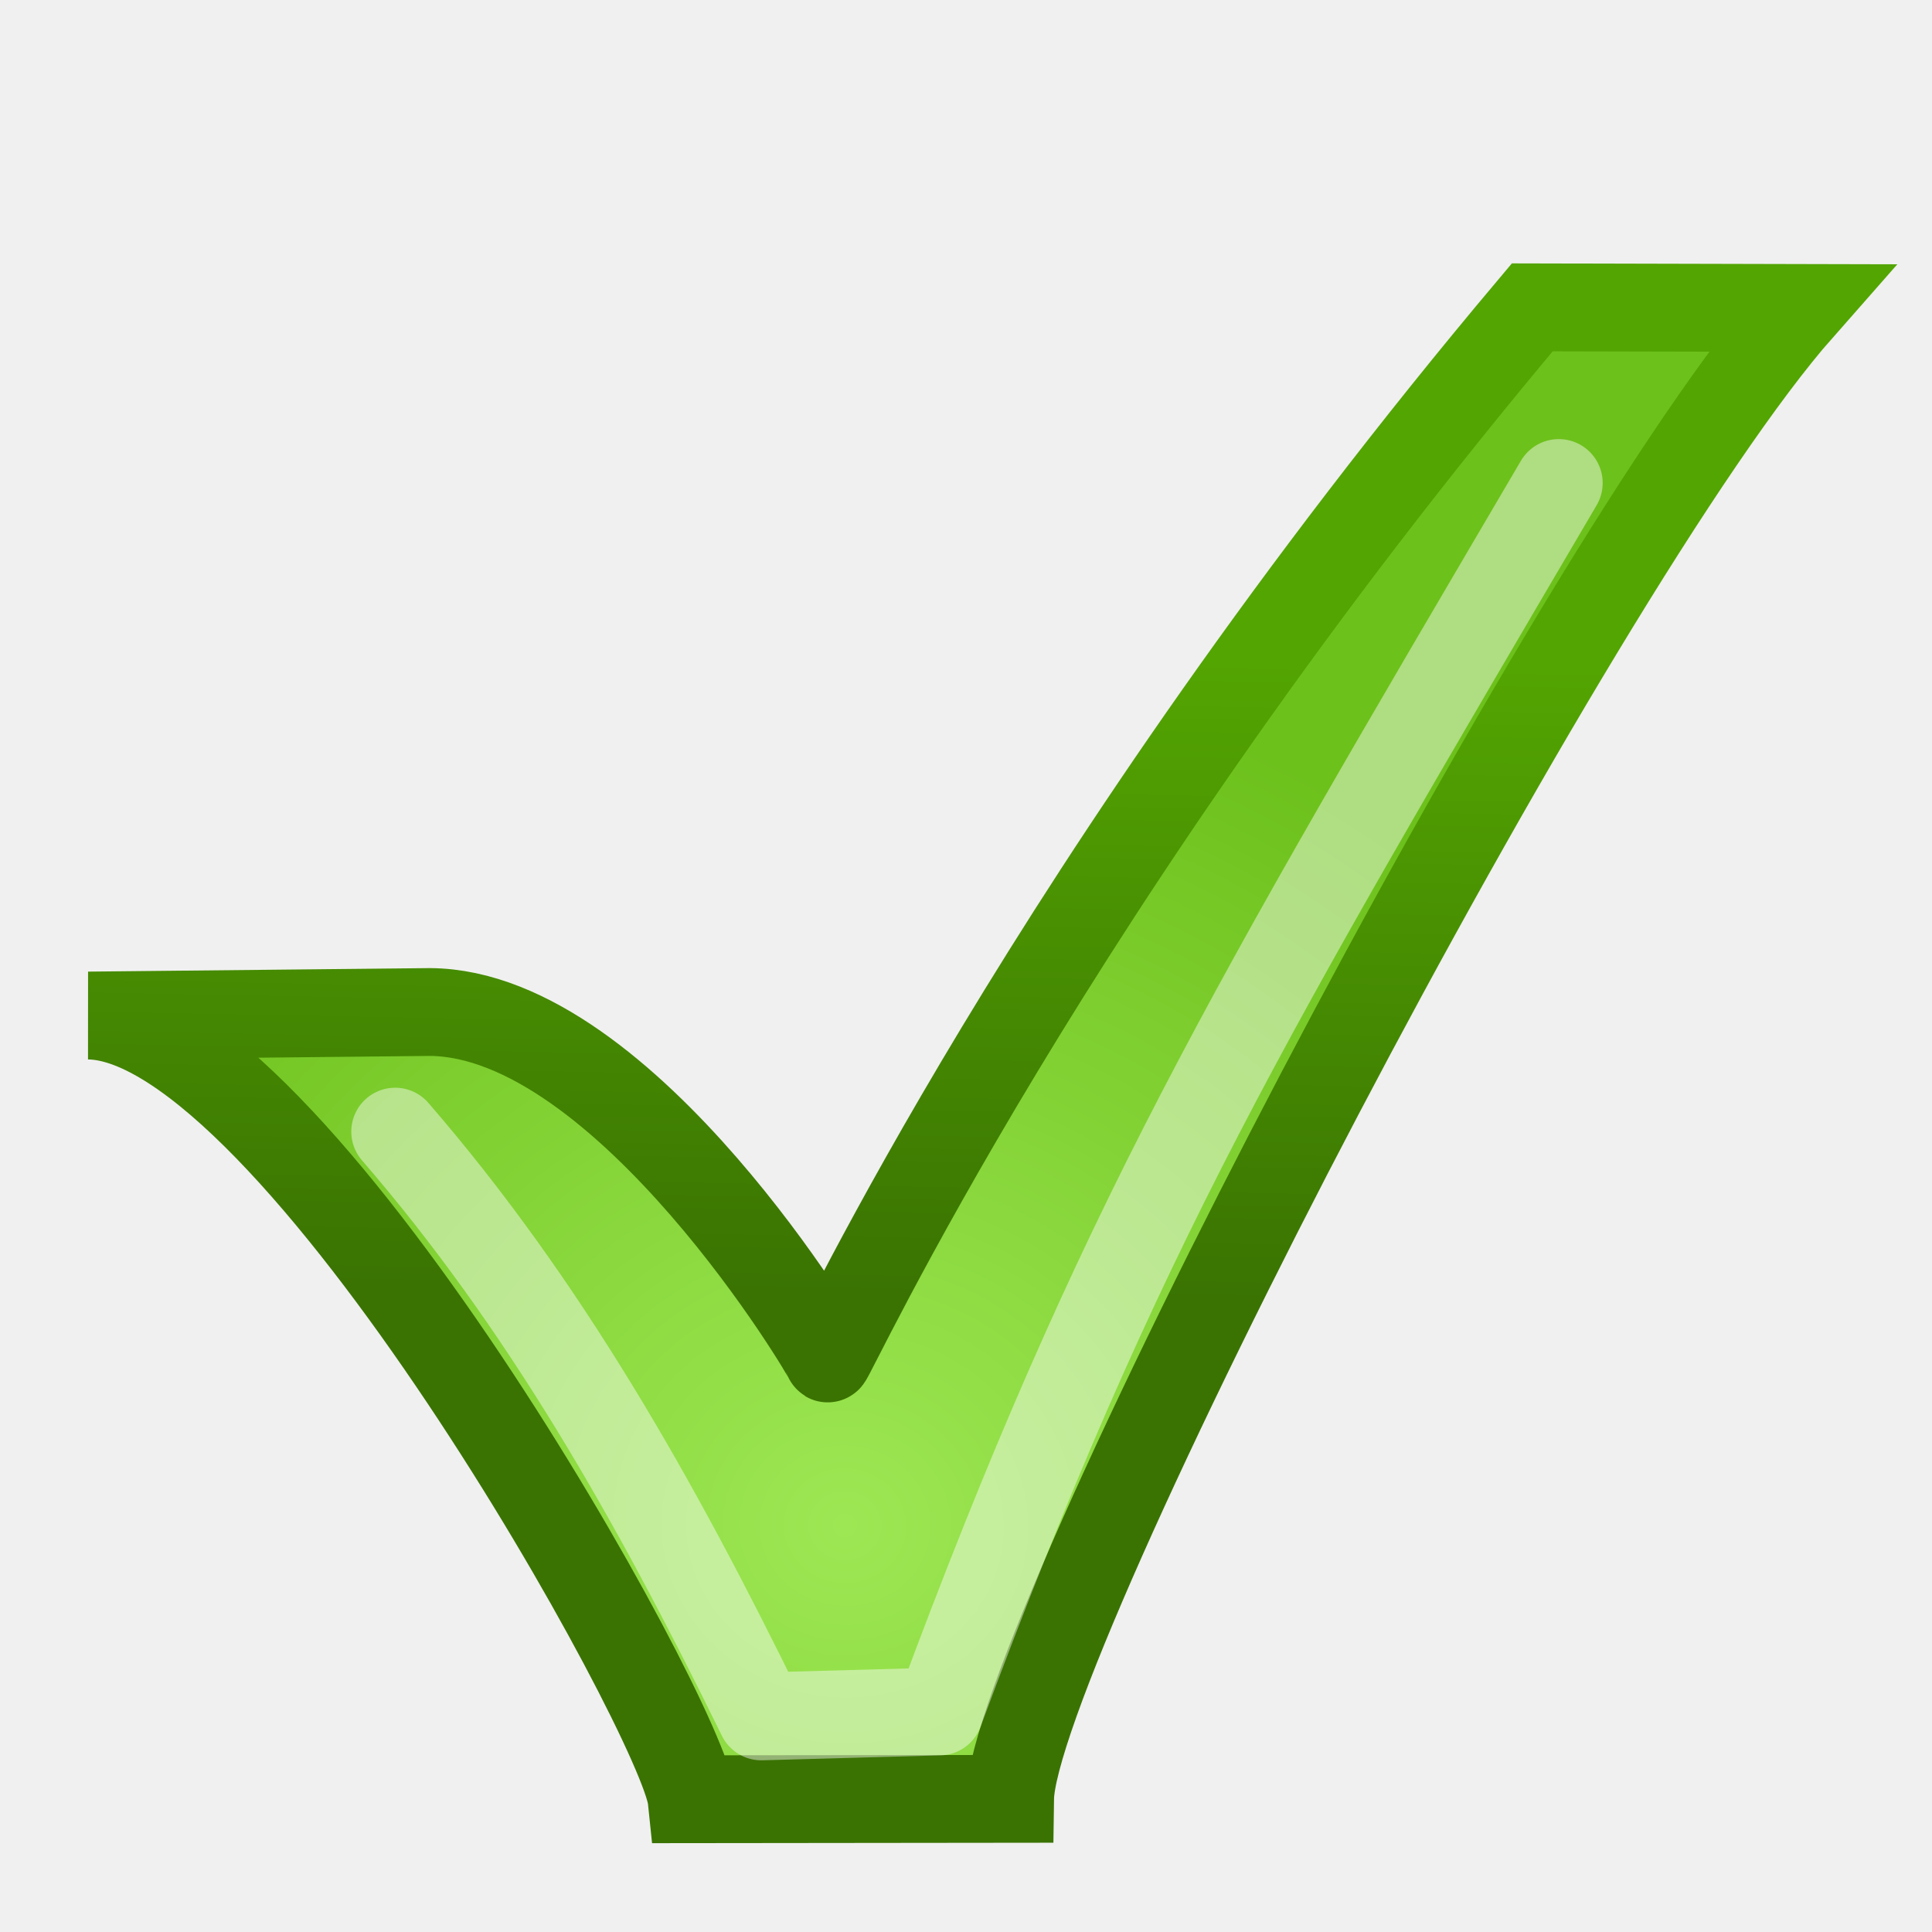
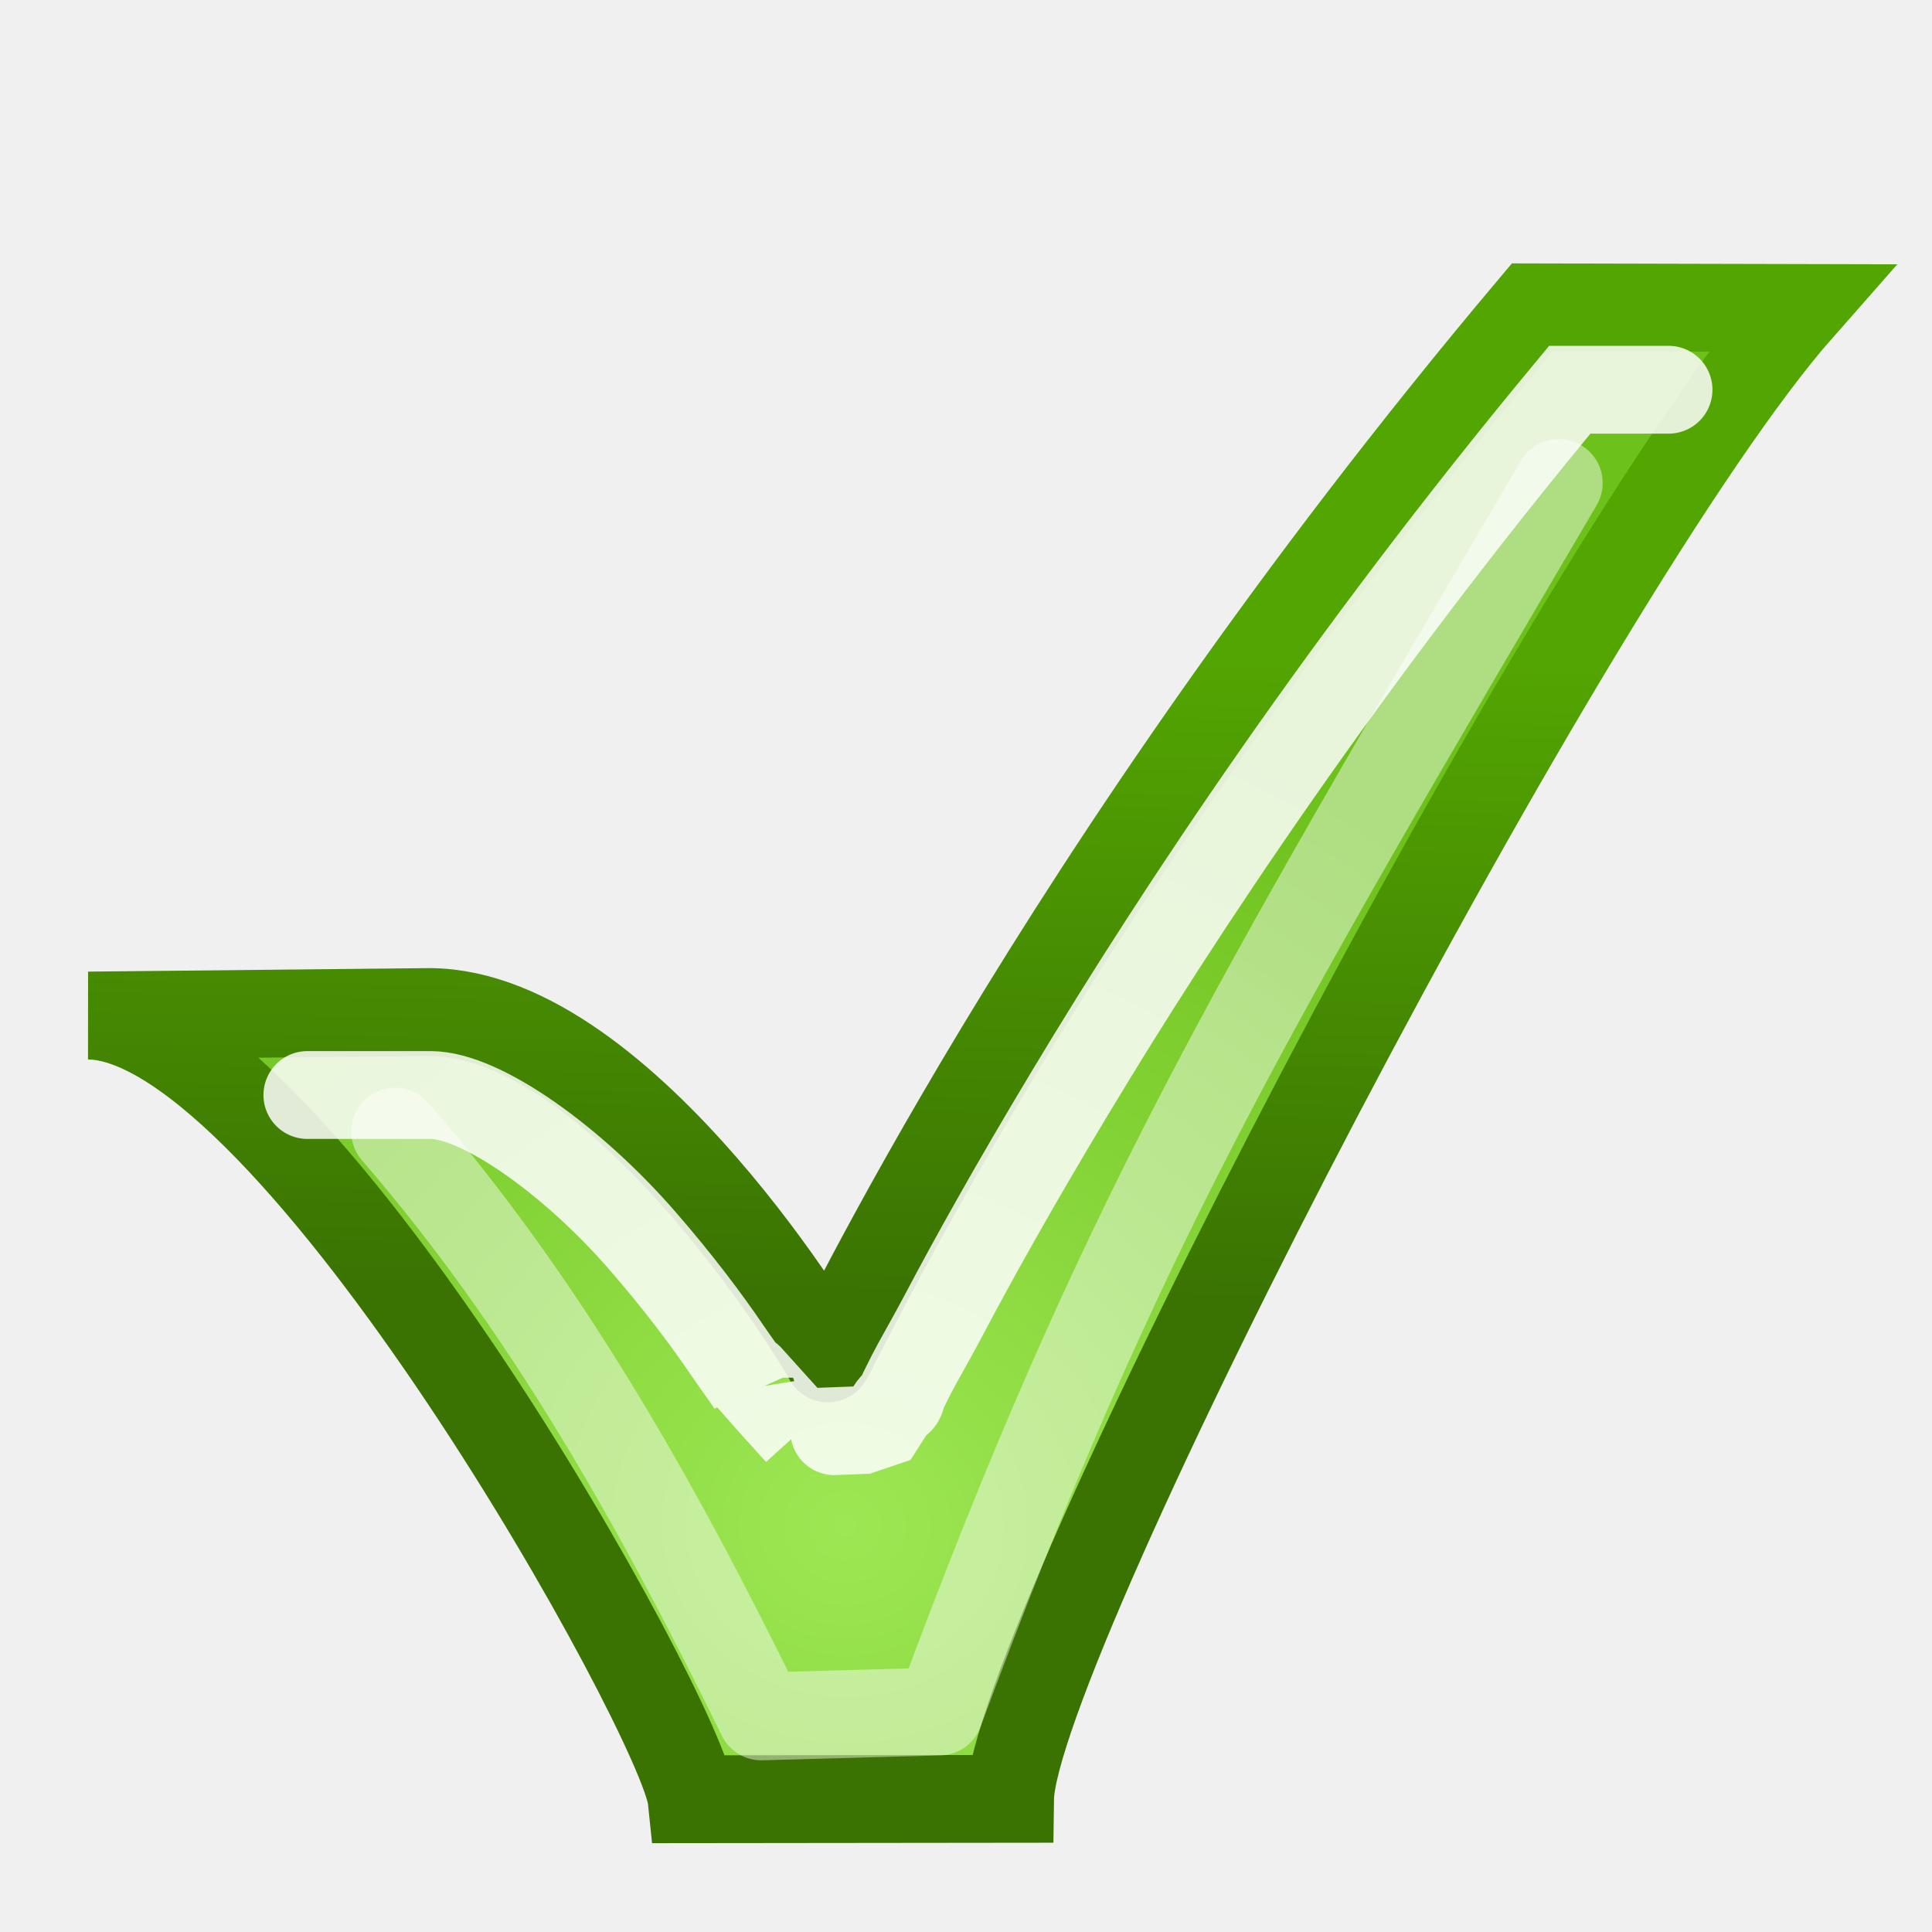
<svg xmlns="http://www.w3.org/2000/svg" xmlns:xlink="http://www.w3.org/1999/xlink" width="22" height="22" id="svg11055" version="1.0">
  <defs id="defs11057">
    <linearGradient id="linearGradient5891">
      <stop style="stop-color:#3a7302;stop-opacity:1" offset="0" id="stop5893" />
      <stop style="stop-color:#53a502;stop-opacity:1" offset="1" id="stop5895" />
    </linearGradient>
    <linearGradient id="linearGradient11380">
      <stop style="stop-color:#9de754;stop-opacity:1" offset="0" id="stop11382" />
      <stop style="stop-color:#6dc11b;stop-opacity:1" offset="1" id="stop11384" />
    </linearGradient>
-     <linearGradient id="linearGradient8397">
-       <stop style="stop-color:#9de754;stop-opacity:1" offset="0" id="stop8399" />
-       <stop style="stop-color:#64c707;stop-opacity:1" offset="1" id="stop8401" />
-     </linearGradient>
-     <linearGradient xlink:href="#linearGradient8397" id="linearGradient8403" x1="30.919" y1="40.323" x2="37.073" y2="27.393" gradientUnits="userSpaceOnUse" gradientTransform="translate(13.72618,19.87439)" />
    <radialGradient xlink:href="#linearGradient11380" id="radialGradient11386" cx="11.869" cy="18.506" fx="11.869" fy="18.506" r="8.862" gradientTransform="matrix(1.192437,4.4229243e-2,-3.6356212e-2,1.118092,-3.855178,-3.845955)" gradientUnits="userSpaceOnUse" />
    <linearGradient xlink:href="#linearGradient5891" id="linearGradient5897" x1="8.588" y1="14.717" x2="8.723" y2="7.44" gradientUnits="userSpaceOnUse" />
  </defs>
  <g id="layer1">
    <path style="opacity:1;fill:#cc0000;fill-opacity:1;stroke:none;stroke-width:1;stroke-linecap:butt;stroke-linejoin:miter;stroke-miterlimit:4;stroke-dasharray:1, 2;stroke-dashoffset:0;stroke-opacity:1" id="path11086" d="M 3.914 26.017 A 0.871 0.871 0 1 1  2.172,26.017 A 0.871 0.871 0 1 1  3.914 26.017 z" transform="matrix(0.6670776,0,0,0.6681206,12.97813,-6.541866)" />
    <path style="fill:url(#radialGradient11386);fill-opacity:1;fill-rule:evenodd;stroke:url(#linearGradient5897);stroke-width:1px;stroke-linecap:butt;stroke-linejoin:miter;stroke-opacity:1" d="M 1.008,11.564 C 3.334,11.591 7.782,19.578 7.876,20.488 L 11.502,20.484 C 11.526,18.742 17.88,6.479 20.5,3.507 C 19.277,3.504 18.001,3.502 17.448,3.5 C 11.959,10.019 9.438,15.525 9.425,15.469 C 9.464,15.492 7.131,11.538 4.896,11.524 L 1.008,11.564 z " id="path11090" />
    <path style="opacity:0.45;fill:none;fill-opacity:0.75;fill-rule:evenodd;stroke:#ffffff;stroke-width:1px;stroke-linecap:round;stroke-linejoin:round;stroke-opacity:1" d="M 4.5,12.886 C 6.198,14.849 7.455,17.065 8.669,19.545 L 10.697,19.489 C 12.743,13.972 14.195,11.555 17.75,5.5" id="path12261" />
+     <path style="opacity:0.843;fill:none;fill-opacity:1;fill-rule:evenodd;stroke:#ffffff;stroke-width:1;stroke-linecap:round;stroke-linejoin:miter;stroke-miterlimit:4;stroke-dasharray:none;stroke-opacity:1" d="M 19,4.438 C 18.704,4.438 18.09,4.438 17.875,4.438 C 15.327,7.509 13.43,10.37 12.188,12.438 C 11.541,13.513 11.065,14.371 10.75,14.969 C 10.592,15.268 10.455,15.499 10.375,15.656 C 10.335,15.735 10.307,15.794 10.281,15.844 C 10.268,15.868 10.272,15.899 10.25,15.938 C 10.239,15.957 10.214,15.957 10.156,16.031 C 10.142,16.05 10.094,16.125 10.094,16.125 C 10.093,16.125 9.906,16.281 9.906,16.281 C 9.906,16.281 9.094,16.313 9.094,16.312 C 9.094,16.312 8.56,15.722 8.531,15.688 C 8.531,15.687 8.556,15.762 8.562,15.781 C 8.506,15.689 8.397,15.546 8.281,15.375 C 8.049,15.032 7.709,14.58 7.312,14.125 C 6.52,13.214 5.481,12.472 4.906,12.469 L 3.5,12.469" id="path5942" />
  </g>
</svg>
